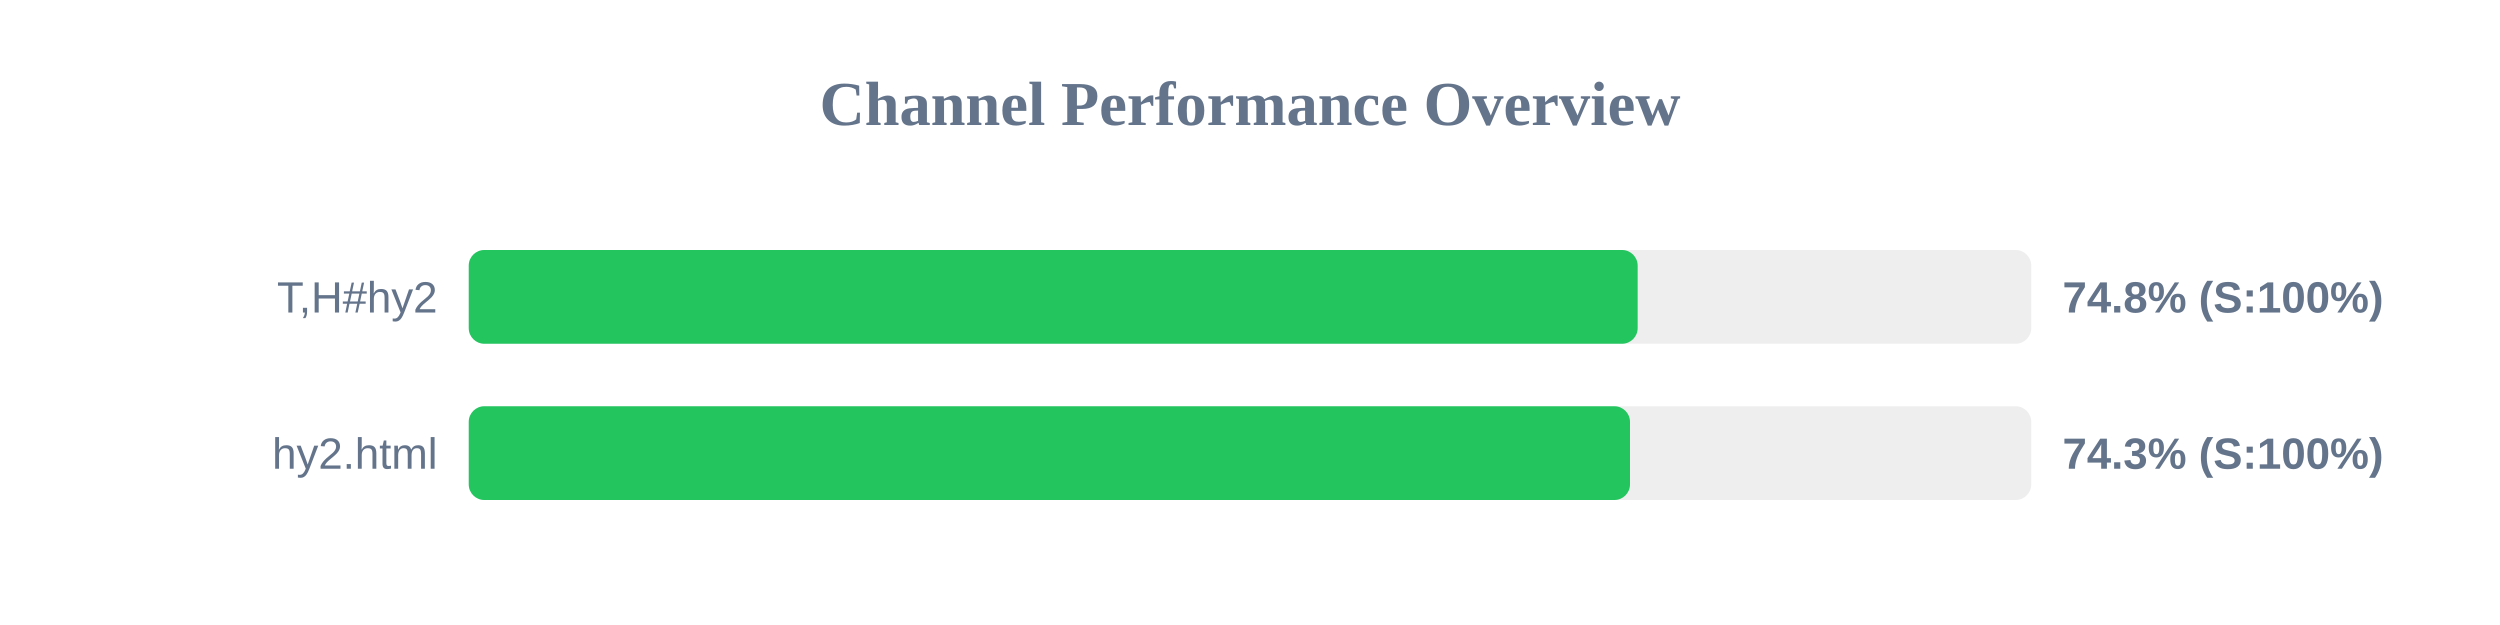
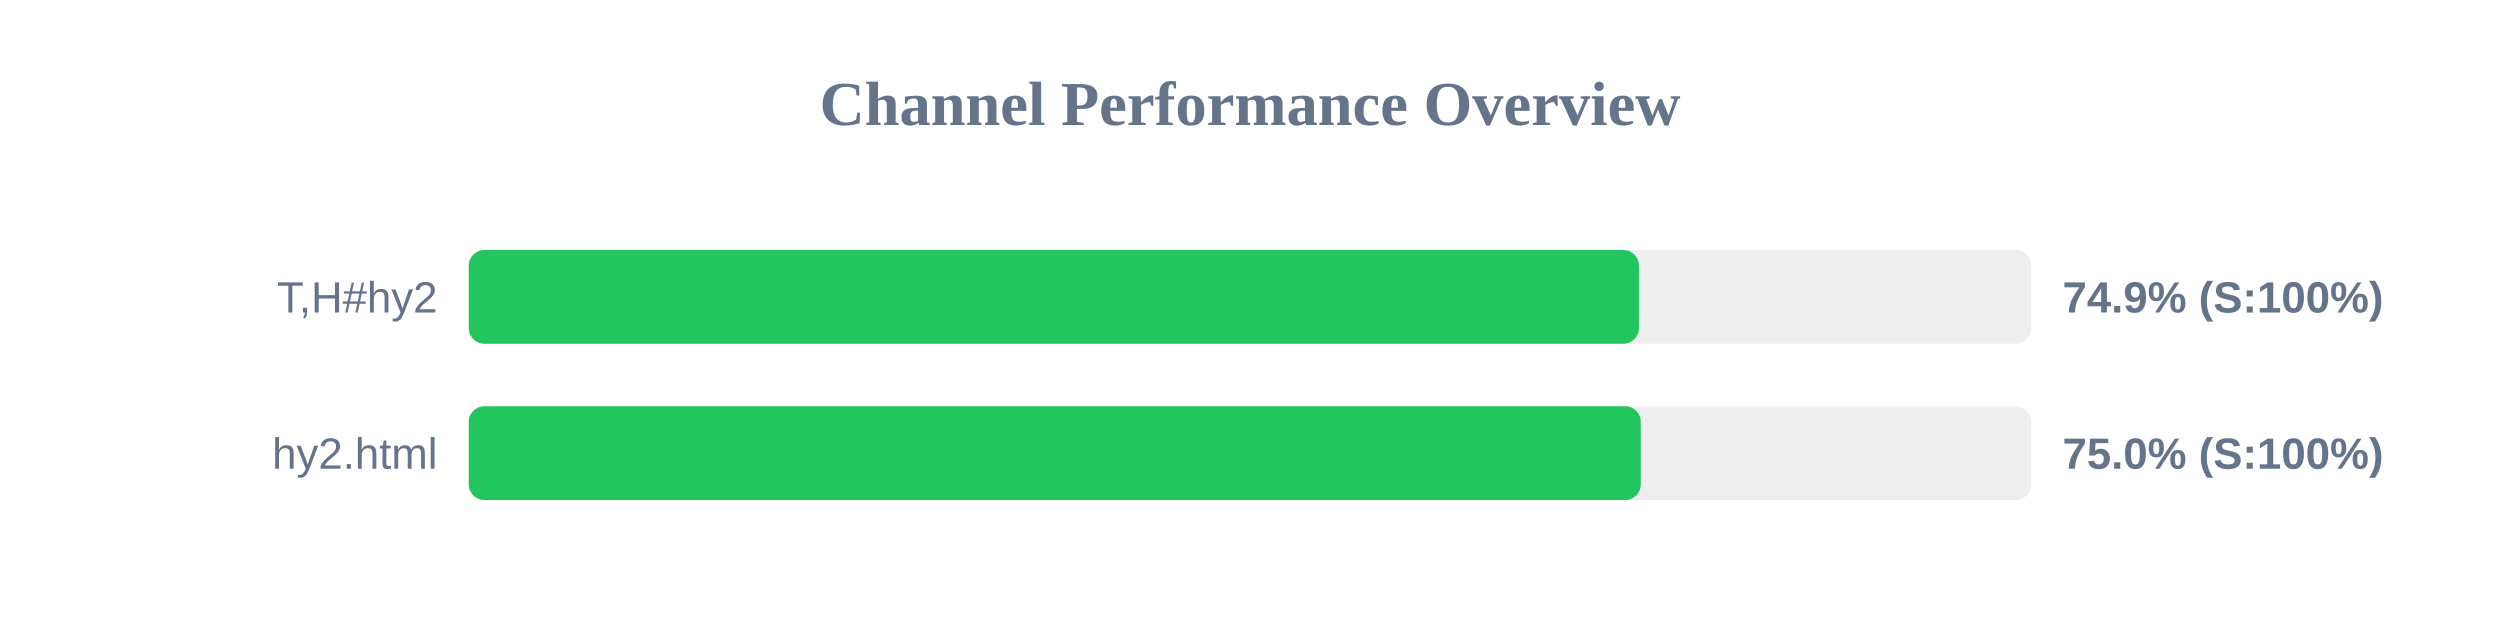
<svg xmlns="http://www.w3.org/2000/svg" width="800" height="200" version="1.1">
  <style>
        .row { font: 14px Arial; fill: #64748b; }
        .score { font: bold 14px Arial; fill: #64748b; }
    </style>
  <text x="400" y="40" text-anchor="middle" font-size="20px" font-weight="bold" fill="#64748b">Channel Performance Overview</text>
  <rect x="150" y="80" width="500" height="30" fill="#eee" rx="5" />
-   <rect x="150" y="80" width="374.05" height="30" fill="#22c55e" rx="5" />
+   <rect x="150" y="80" width="374.45" height="30" fill="#22c55e" rx="5" />
  <text x="140" y="100" text-anchor="end" class="row">T,H#hy2</text>
-   <text x="660" y="100" text-anchor="start" class="score">74.8% (S:100%)</text>
+   <text x="660" y="100" text-anchor="start" class="score">74.9% (S:100%)</text>
  <rect x="150" y="130" width="500" height="30" fill="#eee" rx="5" />
-   <rect x="150" y="130" width="371.6" height="30" fill="#22c55e" rx="5" />
+   <rect x="150" y="130" width="375.05" height="30" fill="#22c55e" rx="5" />
  <text x="140" y="150" text-anchor="end" class="row">hy2.html</text>
-   <text x="660" y="150" text-anchor="start" class="score">74.3% (S:100%)</text>
+   <text x="660" y="150" text-anchor="start" class="score">75.0% (S:100%)</text>
</svg>
